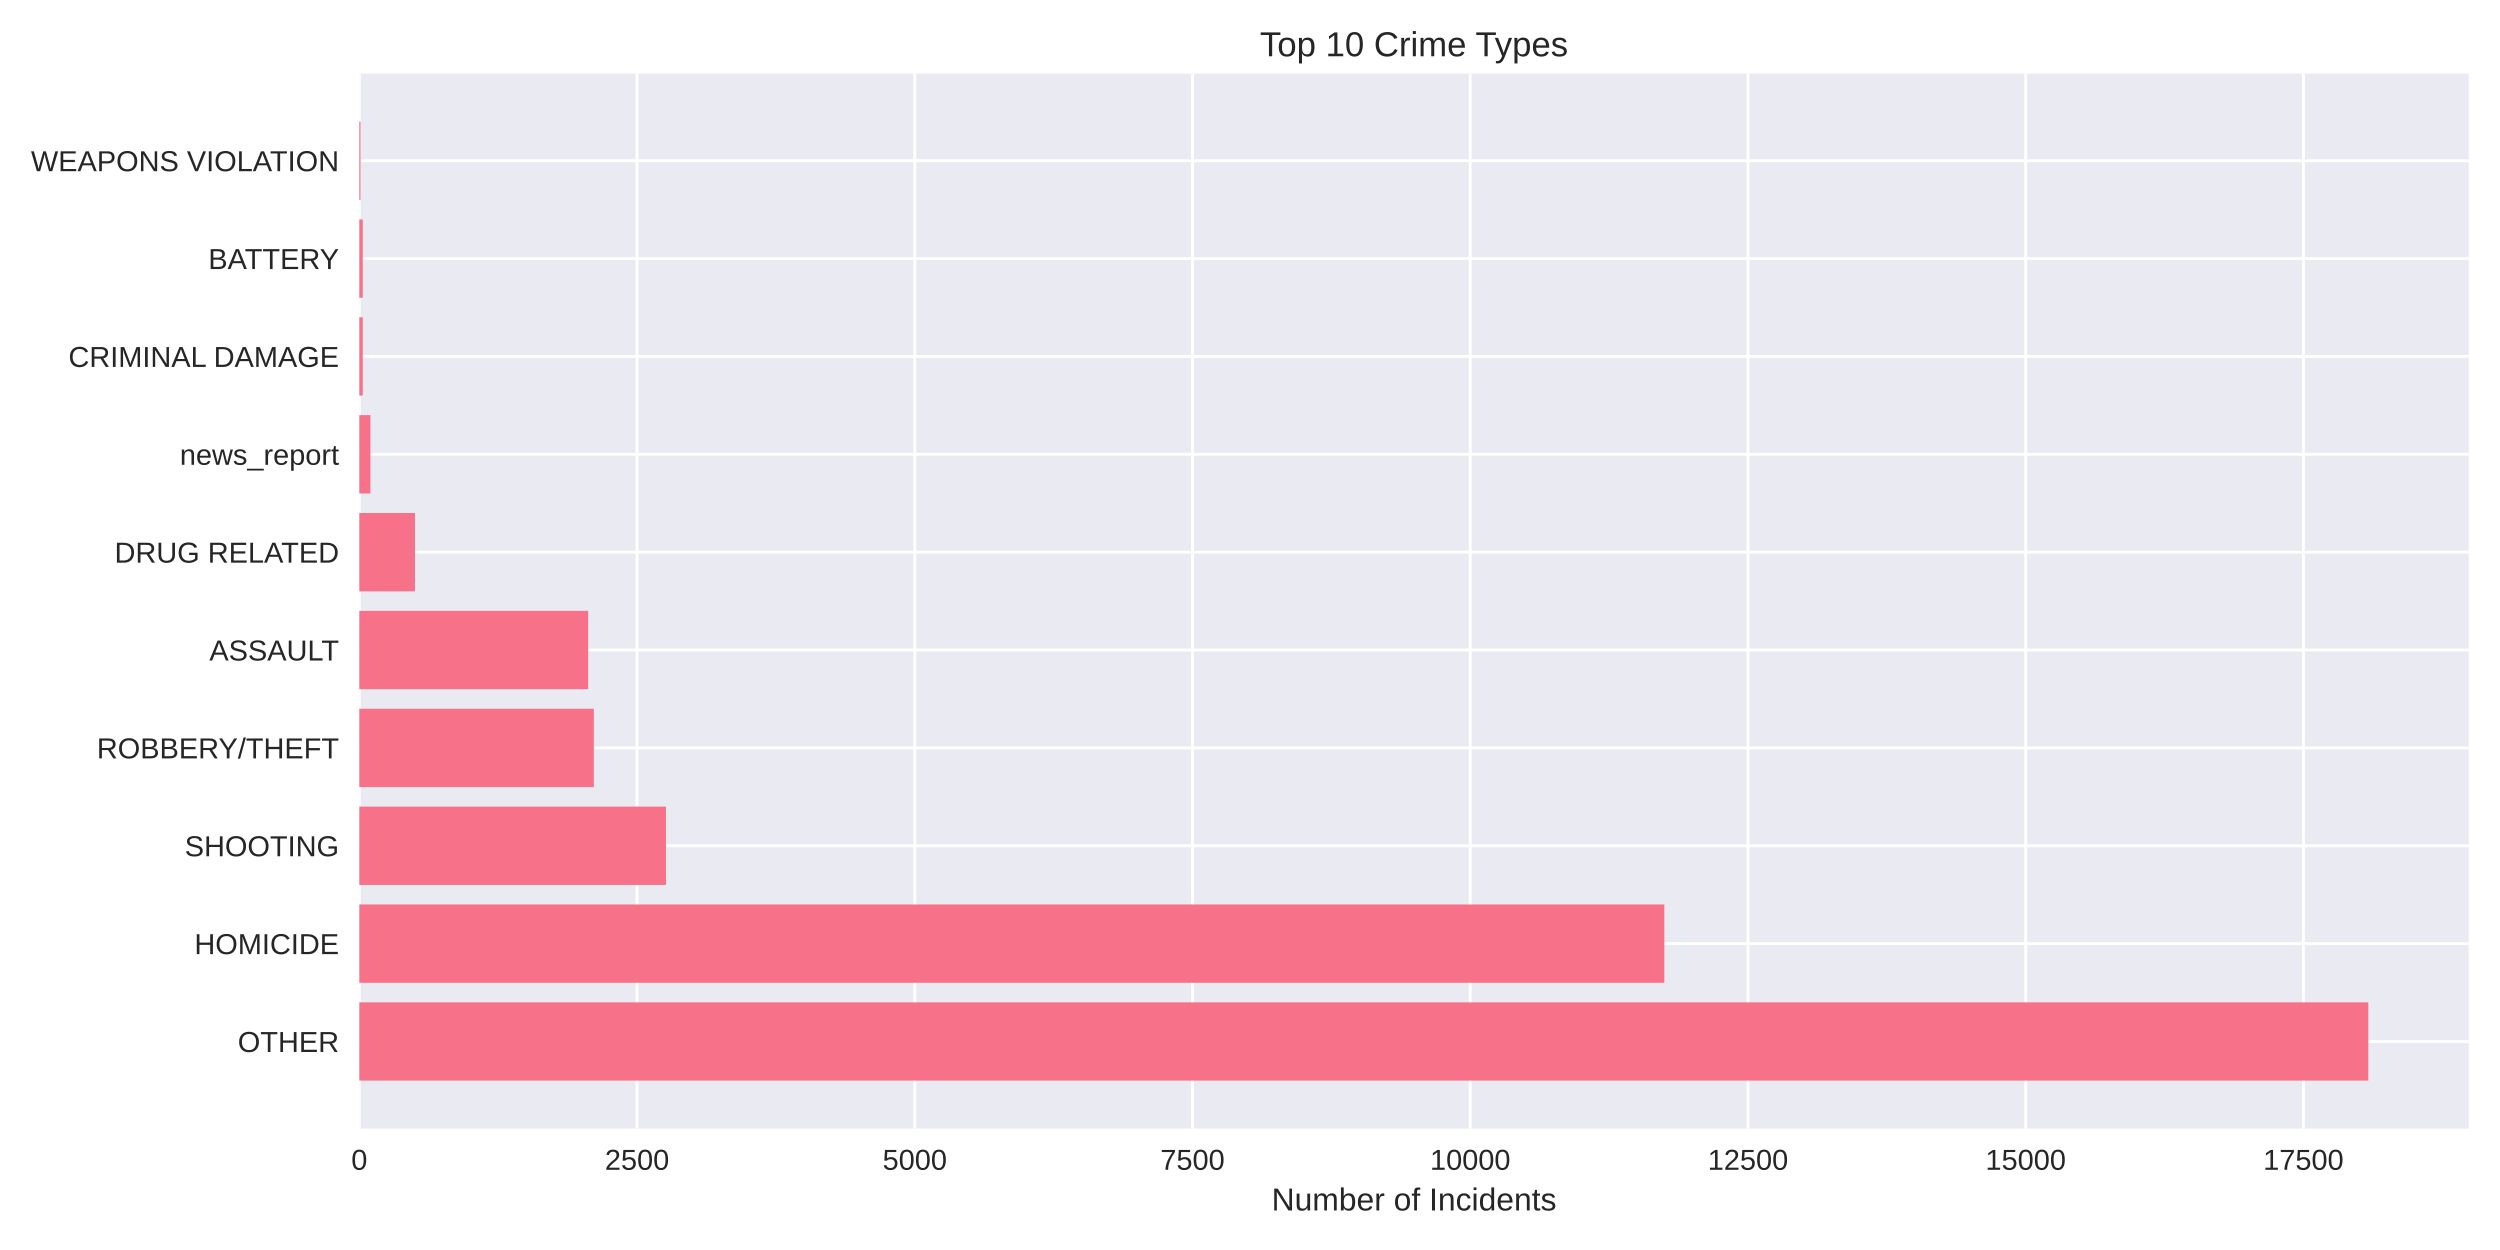
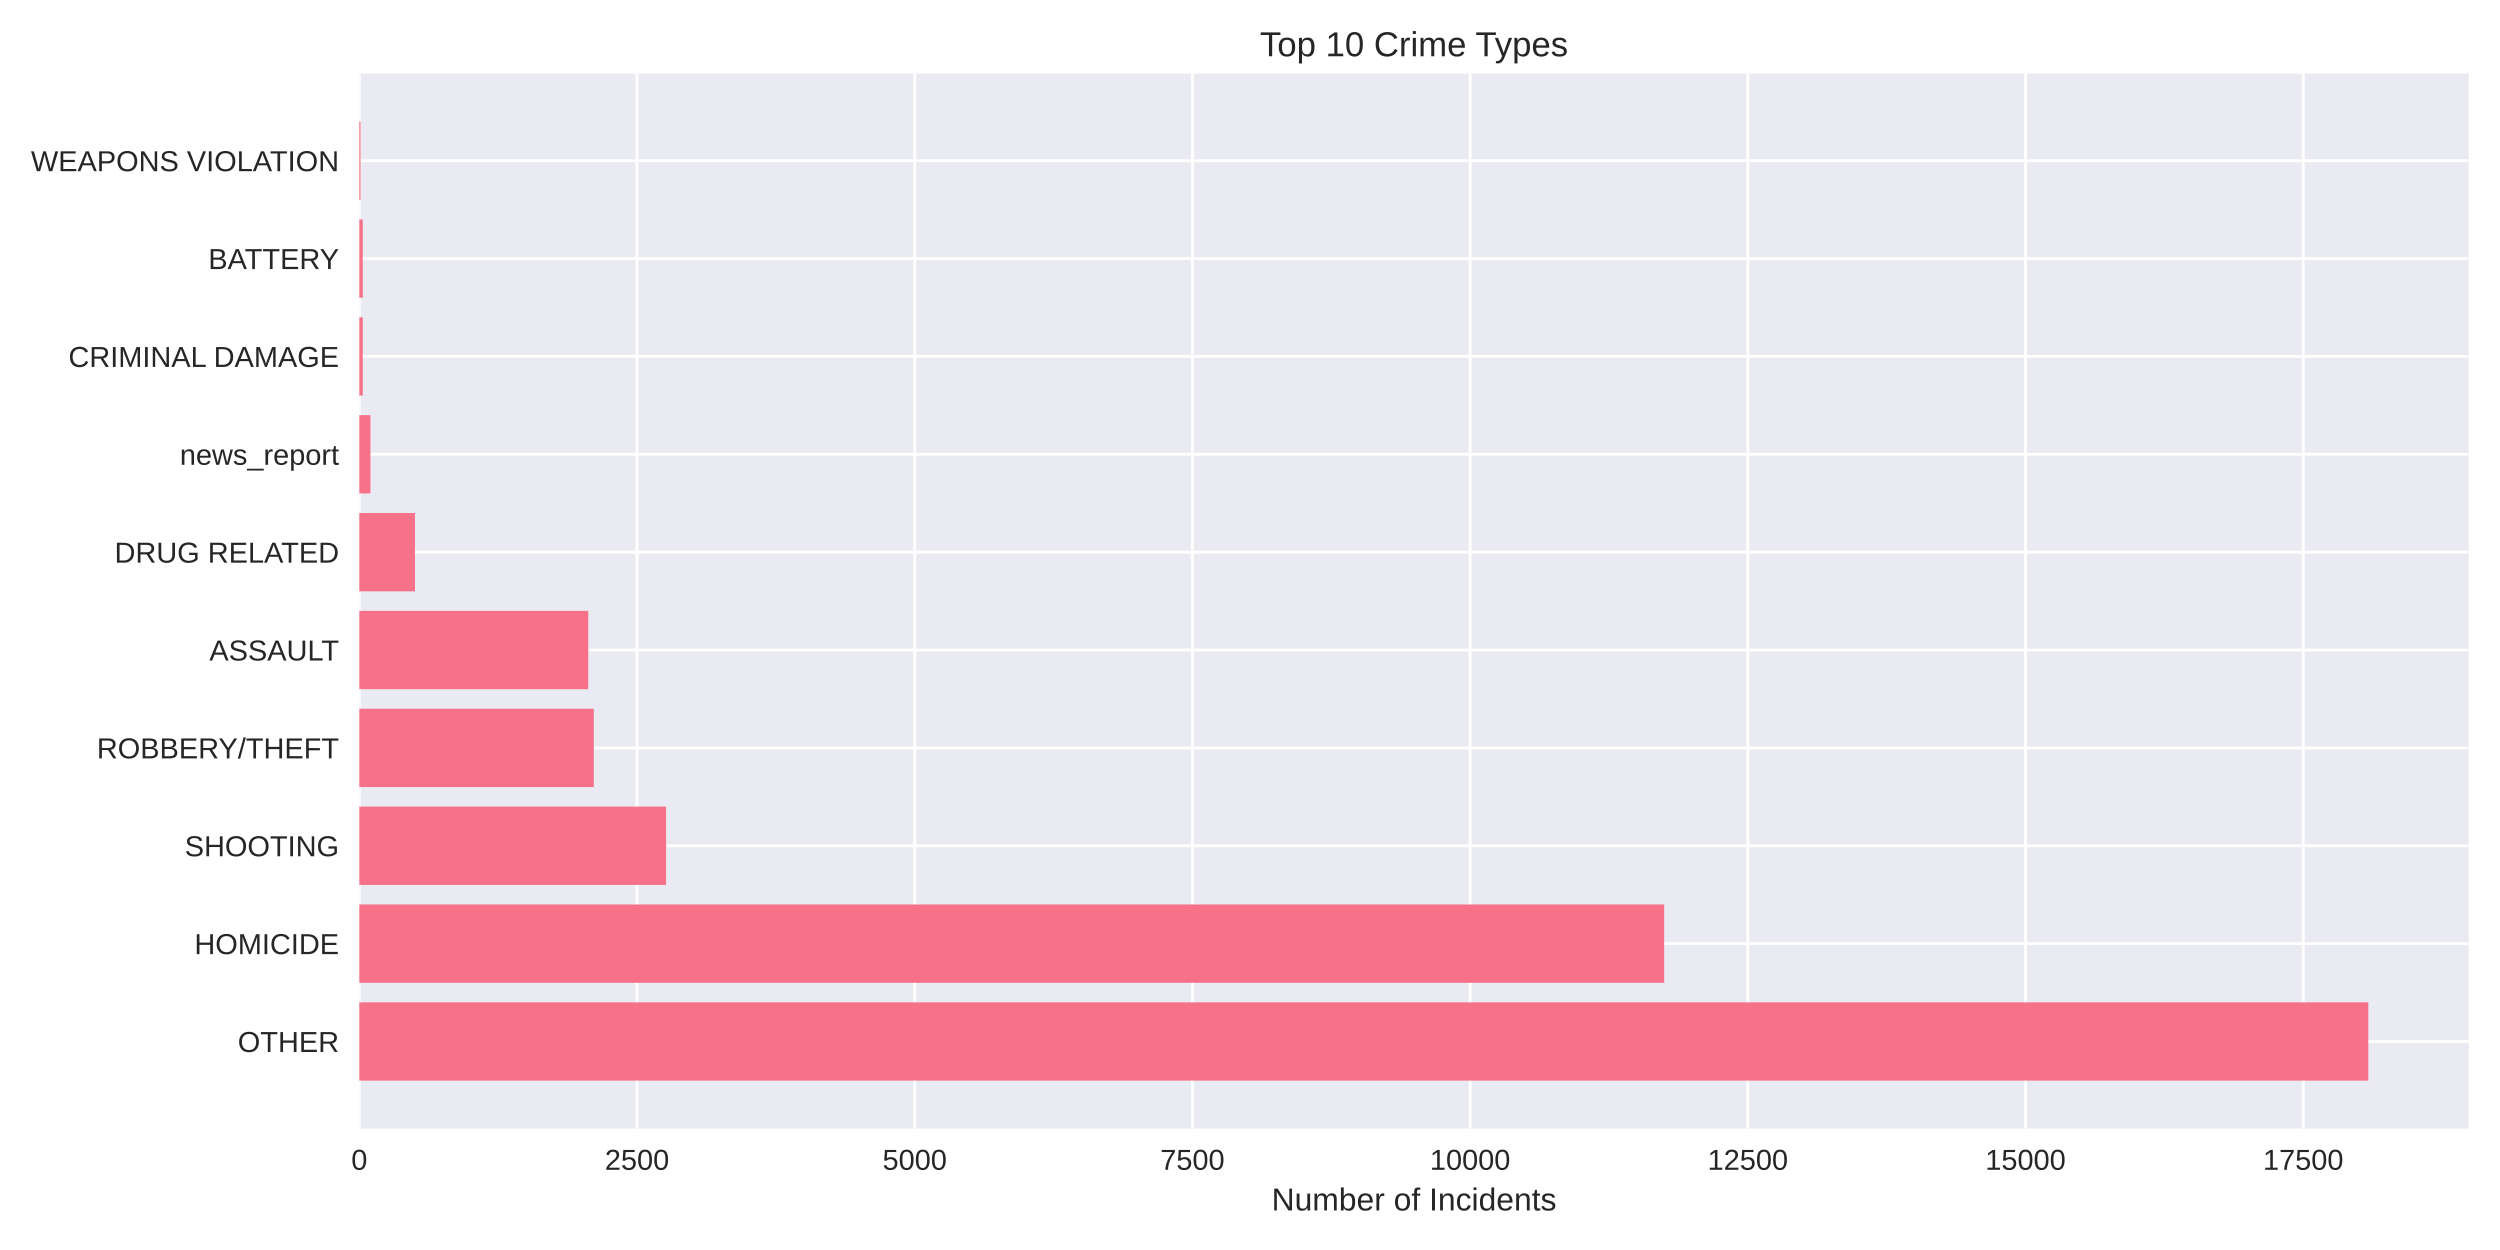
<svg xmlns="http://www.w3.org/2000/svg" width="864pt" height="432pt" viewBox="0 0 864 432" version="1.1">
  <defs>
    <style type="text/css">*{stroke-linejoin: round; stroke-linecap: butt}</style>
  </defs>
  <g id="figure_1">
    <g id="patch_1">
      <path d="M 0 432  L 864 432  L 864 0  L 0 0  z " style="fill: #ffffff" />
    </g>
    <g id="axes_1">
      <g id="patch_2">
        <path d="M 124.18 390.04  L 853.2 390.04  L 853.2 25.44  L 124.18 25.44  z " style="fill: #eaeaf2" />
      </g>
      <g id="matplotlib.axis_1">
        <g id="xtick_1">
          <g id="line2d_1">
-             <path d="M 124.18 390.04  L 124.18 25.44  " clip-path="url(#p374bf8e817)" style="fill: none; stroke: #ffffff; stroke-linecap: round" />
+             <path d="M 124.18 390.04  L 124.18 25.44  " clip-path="url(#p3426b3b4a1)" style="fill: none; stroke: #ffffff; stroke-linecap: round" />
          </g>
          <g id="line2d_2" />
          <g id="text_1">
            <text style="fill: #262626; font: 10px 'Arial', 'Liberation Sans', 'DejaVu Sans', 'Bitstream Vera Sans', sans-serif; text-anchor: middle" x="124.18" y="404.287" transform="rotate(-0 124.18 404.2869)">0</text>
          </g>
        </g>
        <g id="xtick_2">
          <g id="line2d_3">
-             <path d="M 220.163 390.04  L 220.163 25.44  " clip-path="url(#p374bf8e817)" style="fill: none; stroke: #ffffff; stroke-linecap: round" />
+             <path d="M 220.153 390.04  L 220.153 25.44  " clip-path="url(#p3426b3b4a1)" style="fill: none; stroke: #ffffff; stroke-linecap: round" />
          </g>
          <g id="line2d_4" />
          <g id="text_2">
-             <text style="fill: #262626; font: 10px 'Arial', 'Liberation Sans', 'DejaVu Sans', 'Bitstream Vera Sans', sans-serif; text-anchor: middle" x="220.163" y="404.287" transform="rotate(-0 220.1633 404.2869)">2500</text>
+             <text style="fill: #262626; font: 10px 'Arial', 'Liberation Sans', 'DejaVu Sans', 'Bitstream Vera Sans', sans-serif; text-anchor: middle" x="220.153" y="404.287" transform="rotate(-0 220.1527 404.2869)">2500</text>
          </g>
        </g>
        <g id="xtick_3">
          <g id="line2d_5">
-             <path d="M 316.147 390.04  L 316.147 25.44  " clip-path="url(#p374bf8e817)" style="fill: none; stroke: #ffffff; stroke-linecap: round" />
+             <path d="M 316.125 390.04  L 316.125 25.44  " clip-path="url(#p3426b3b4a1)" style="fill: none; stroke: #ffffff; stroke-linecap: round" />
          </g>
          <g id="line2d_6" />
          <g id="text_3">
-             <text style="fill: #262626; font: 10px 'Arial', 'Liberation Sans', 'DejaVu Sans', 'Bitstream Vera Sans', sans-serif; text-anchor: middle" x="316.147" y="404.287" transform="rotate(-0 316.1466 404.2869)">5000</text>
+             <text style="fill: #262626; font: 10px 'Arial', 'Liberation Sans', 'DejaVu Sans', 'Bitstream Vera Sans', sans-serif; text-anchor: middle" x="316.125" y="404.287" transform="rotate(-0 316.1254 404.2869)">5000</text>
          </g>
        </g>
        <g id="xtick_4">
          <g id="line2d_7">
-             <path d="M 412.13 390.04  L 412.13 25.44  " clip-path="url(#p374bf8e817)" style="fill: none; stroke: #ffffff; stroke-linecap: round" />
+             <path d="M 412.098 390.04  L 412.098 25.44  " clip-path="url(#p3426b3b4a1)" style="fill: none; stroke: #ffffff; stroke-linecap: round" />
          </g>
          <g id="line2d_8" />
          <g id="text_4">
-             <text style="fill: #262626; font: 10px 'Arial', 'Liberation Sans', 'DejaVu Sans', 'Bitstream Vera Sans', sans-serif; text-anchor: middle" x="412.13" y="404.287" transform="rotate(-0 412.1299 404.2869)">7500</text>
+             <text style="fill: #262626; font: 10px 'Arial', 'Liberation Sans', 'DejaVu Sans', 'Bitstream Vera Sans', sans-serif; text-anchor: middle" x="412.098" y="404.287" transform="rotate(-0 412.098 404.2869)">7500</text>
          </g>
        </g>
        <g id="xtick_5">
          <g id="line2d_9">
-             <path d="M 508.113 390.04  L 508.113 25.44  " clip-path="url(#p374bf8e817)" style="fill: none; stroke: #ffffff; stroke-linecap: round" />
+             <path d="M 508.071 390.04  L 508.071 25.44  " clip-path="url(#p3426b3b4a1)" style="fill: none; stroke: #ffffff; stroke-linecap: round" />
          </g>
          <g id="line2d_10" />
          <g id="text_5">
-             <text style="fill: #262626; font: 10px 'Arial', 'Liberation Sans', 'DejaVu Sans', 'Bitstream Vera Sans', sans-serif; text-anchor: middle" x="508.113" y="404.287" transform="rotate(-0 508.1132 404.2869)">10000</text>
+             <text style="fill: #262626; font: 10px 'Arial', 'Liberation Sans', 'DejaVu Sans', 'Bitstream Vera Sans', sans-serif; text-anchor: middle" x="508.071" y="404.287" transform="rotate(-0 508.0707 404.2869)">10000</text>
          </g>
        </g>
        <g id="xtick_6">
          <g id="line2d_11">
-             <path d="M 604.096 390.04  L 604.096 25.44  " clip-path="url(#p374bf8e817)" style="fill: none; stroke: #ffffff; stroke-linecap: round" />
+             <path d="M 604.043 390.04  L 604.043 25.44  " clip-path="url(#p3426b3b4a1)" style="fill: none; stroke: #ffffff; stroke-linecap: round" />
          </g>
          <g id="line2d_12" />
          <g id="text_6">
-             <text style="fill: #262626; font: 10px 'Arial', 'Liberation Sans', 'DejaVu Sans', 'Bitstream Vera Sans', sans-serif; text-anchor: middle" x="604.096" y="404.287" transform="rotate(-0 604.0965 404.2869)">12500</text>
+             <text style="fill: #262626; font: 10px 'Arial', 'Liberation Sans', 'DejaVu Sans', 'Bitstream Vera Sans', sans-serif; text-anchor: middle" x="604.043" y="404.287" transform="rotate(-0 604.0434 404.2869)">12500</text>
          </g>
        </g>
        <g id="xtick_7">
          <g id="line2d_13">
-             <path d="M 700.08 390.04  L 700.08 25.44  " clip-path="url(#p374bf8e817)" style="fill: none; stroke: #ffffff; stroke-linecap: round" />
+             <path d="M 700.016 390.04  L 700.016 25.44  " clip-path="url(#p3426b3b4a1)" style="fill: none; stroke: #ffffff; stroke-linecap: round" />
          </g>
          <g id="line2d_14" />
          <g id="text_7">
-             <text style="fill: #262626; font: 10px 'Arial', 'Liberation Sans', 'DejaVu Sans', 'Bitstream Vera Sans', sans-serif; text-anchor: middle" x="700.08" y="404.287" transform="rotate(-0 700.0798 404.2869)">15000</text>
+             <text style="fill: #262626; font: 10px 'Arial', 'Liberation Sans', 'DejaVu Sans', 'Bitstream Vera Sans', sans-serif; text-anchor: middle" x="700.016" y="404.287" transform="rotate(-0 700.0161 404.2869)">15000</text>
          </g>
        </g>
        <g id="xtick_8">
          <g id="line2d_15">
-             <path d="M 796.063 390.04  L 796.063 25.44  " clip-path="url(#p374bf8e817)" style="fill: none; stroke: #ffffff; stroke-linecap: round" />
+             <path d="M 795.989 390.04  L 795.989 25.44  " clip-path="url(#p3426b3b4a1)" style="fill: none; stroke: #ffffff; stroke-linecap: round" />
          </g>
          <g id="line2d_16" />
          <g id="text_8">
-             <text style="fill: #262626; font: 10px 'Arial', 'Liberation Sans', 'DejaVu Sans', 'Bitstream Vera Sans', sans-serif; text-anchor: middle" x="796.063" y="404.287" transform="rotate(-0 796.0631 404.2869)">17500</text>
+             <text style="fill: #262626; font: 10px 'Arial', 'Liberation Sans', 'DejaVu Sans', 'Bitstream Vera Sans', sans-serif; text-anchor: middle" x="795.989" y="404.287" transform="rotate(-0 795.9888 404.2869)">17500</text>
          </g>
        </g>
        <g id="text_9">
          <text style="fill: #262626; font: 11px 'Arial', 'Liberation Sans', 'DejaVu Sans', 'Bitstream Vera Sans', sans-serif; text-anchor: middle" x="488.69" y="418.333" transform="rotate(-0 488.69 418.3334)">Number of Incidents</text>
        </g>
      </g>
      <g id="matplotlib.axis_2">
        <g id="ytick_1">
          <g id="line2d_17">
-             <path d="M 124.18 359.939  L 853.2 359.939  " clip-path="url(#p374bf8e817)" style="fill: none; stroke: #ffffff; stroke-linecap: round" />
+             <path d="M 124.18 359.939  L 853.2 359.939  " clip-path="url(#p3426b3b4a1)" style="fill: none; stroke: #ffffff; stroke-linecap: round" />
          </g>
          <g id="line2d_18" />
          <g id="text_10">
            <text style="fill: #262626; font: 10px 'Arial', 'Liberation Sans', 'DejaVu Sans', 'Bitstream Vera Sans', sans-serif; text-anchor: end" x="117.18" y="363.562" transform="rotate(-0 117.18 363.562)">OTHER</text>
          </g>
        </g>
        <g id="ytick_2">
          <g id="line2d_19">
-             <path d="M 124.18 326.117  L 853.2 326.117  " clip-path="url(#p374bf8e817)" style="fill: none; stroke: #ffffff; stroke-linecap: round" />
+             <path d="M 124.18 326.117  L 853.2 326.117  " clip-path="url(#p3426b3b4a1)" style="fill: none; stroke: #ffffff; stroke-linecap: round" />
          </g>
          <g id="line2d_20" />
          <g id="text_11">
            <text style="fill: #262626; font: 10px 'Arial', 'Liberation Sans', 'DejaVu Sans', 'Bitstream Vera Sans', sans-serif; text-anchor: end" x="117.18" y="329.74" transform="rotate(-0 117.18 329.7401)">HOMICIDE</text>
          </g>
        </g>
        <g id="ytick_3">
          <g id="line2d_21">
-             <path d="M 124.18 292.295  L 853.2 292.295  " clip-path="url(#p374bf8e817)" style="fill: none; stroke: #ffffff; stroke-linecap: round" />
+             <path d="M 124.18 292.295  L 853.2 292.295  " clip-path="url(#p3426b3b4a1)" style="fill: none; stroke: #ffffff; stroke-linecap: round" />
          </g>
          <g id="line2d_22" />
          <g id="text_12">
            <text style="fill: #262626; font: 10px 'Arial', 'Liberation Sans', 'DejaVu Sans', 'Bitstream Vera Sans', sans-serif; text-anchor: end" x="117.18" y="295.918" transform="rotate(-0 117.18 295.9182)">SHOOTING</text>
          </g>
        </g>
        <g id="ytick_4">
          <g id="line2d_23">
-             <path d="M 124.18 258.473  L 853.2 258.473  " clip-path="url(#p374bf8e817)" style="fill: none; stroke: #ffffff; stroke-linecap: round" />
+             <path d="M 124.18 258.473  L 853.2 258.473  " clip-path="url(#p3426b3b4a1)" style="fill: none; stroke: #ffffff; stroke-linecap: round" />
          </g>
          <g id="line2d_24" />
          <g id="text_13">
            <text style="fill: #262626; font: 10px 'Arial', 'Liberation Sans', 'DejaVu Sans', 'Bitstream Vera Sans', sans-serif; text-anchor: end" x="117.18" y="262.096" transform="rotate(-0 117.18 262.0963)">ROBBERY/THEFT</text>
          </g>
        </g>
        <g id="ytick_5">
          <g id="line2d_25">
-             <path d="M 124.18 224.651  L 853.2 224.651  " clip-path="url(#p374bf8e817)" style="fill: none; stroke: #ffffff; stroke-linecap: round" />
+             <path d="M 124.18 224.651  L 853.2 224.651  " clip-path="url(#p3426b3b4a1)" style="fill: none; stroke: #ffffff; stroke-linecap: round" />
          </g>
          <g id="line2d_26" />
          <g id="text_14">
            <text style="fill: #262626; font: 10px 'Arial', 'Liberation Sans', 'DejaVu Sans', 'Bitstream Vera Sans', sans-serif; text-anchor: end" x="117.18" y="228.274" transform="rotate(-0 117.18 228.2744)">ASSAULT</text>
          </g>
        </g>
        <g id="ytick_6">
          <g id="line2d_27">
-             <path d="M 124.18 190.829  L 853.2 190.829  " clip-path="url(#p374bf8e817)" style="fill: none; stroke: #ffffff; stroke-linecap: round" />
+             <path d="M 124.18 190.829  L 853.2 190.829  " clip-path="url(#p3426b3b4a1)" style="fill: none; stroke: #ffffff; stroke-linecap: round" />
          </g>
          <g id="line2d_28" />
          <g id="text_15">
            <text style="fill: #262626; font: 10px 'Arial', 'Liberation Sans', 'DejaVu Sans', 'Bitstream Vera Sans', sans-serif; text-anchor: end" x="117.18" y="194.452" transform="rotate(-0 117.18 194.4525)">DRUG RELATED</text>
          </g>
        </g>
        <g id="ytick_7">
          <g id="line2d_29">
-             <path d="M 124.18 157.007  L 853.2 157.007  " clip-path="url(#p374bf8e817)" style="fill: none; stroke: #ffffff; stroke-linecap: round" />
+             <path d="M 124.18 157.007  L 853.2 157.007  " clip-path="url(#p3426b3b4a1)" style="fill: none; stroke: #ffffff; stroke-linecap: round" />
          </g>
          <g id="line2d_30" />
          <g id="text_16">
            <text style="fill: #262626; font: 10px 'Arial', 'Liberation Sans', 'DejaVu Sans', 'Bitstream Vera Sans', sans-serif; text-anchor: end" x="117.18" y="160.631" transform="rotate(-0 117.18 160.6306)">news_report</text>
          </g>
        </g>
        <g id="ytick_8">
          <g id="line2d_31">
-             <path d="M 124.18 123.185  L 853.2 123.185  " clip-path="url(#p374bf8e817)" style="fill: none; stroke: #ffffff; stroke-linecap: round" />
+             <path d="M 124.18 123.185  L 853.2 123.185  " clip-path="url(#p3426b3b4a1)" style="fill: none; stroke: #ffffff; stroke-linecap: round" />
          </g>
          <g id="line2d_32" />
          <g id="text_17">
            <text style="fill: #262626; font: 10px 'Arial', 'Liberation Sans', 'DejaVu Sans', 'Bitstream Vera Sans', sans-serif; text-anchor: end" x="117.18" y="126.809" transform="rotate(-0 117.18 126.8087)">CRIMINAL DAMAGE</text>
          </g>
        </g>
        <g id="ytick_9">
          <g id="line2d_33">
-             <path d="M 124.18 89.363  L 853.2 89.363  " clip-path="url(#p374bf8e817)" style="fill: none; stroke: #ffffff; stroke-linecap: round" />
+             <path d="M 124.18 89.363  L 853.2 89.363  " clip-path="url(#p3426b3b4a1)" style="fill: none; stroke: #ffffff; stroke-linecap: round" />
          </g>
          <g id="line2d_34" />
          <g id="text_18">
            <text style="fill: #262626; font: 10px 'Arial', 'Liberation Sans', 'DejaVu Sans', 'Bitstream Vera Sans', sans-serif; text-anchor: end" x="117.18" y="92.987" transform="rotate(-0 117.18 92.98681)">BATTERY</text>
          </g>
        </g>
        <g id="ytick_10">
          <g id="line2d_35">
-             <path d="M 124.18 55.541  L 853.2 55.541  " clip-path="url(#p374bf8e817)" style="fill: none; stroke: #ffffff; stroke-linecap: round" />
+             <path d="M 124.18 55.541  L 853.2 55.541  " clip-path="url(#p3426b3b4a1)" style="fill: none; stroke: #ffffff; stroke-linecap: round" />
          </g>
          <g id="line2d_36" />
          <g id="text_19">
            <text style="fill: #262626; font: 10px 'Arial', 'Liberation Sans', 'DejaVu Sans', 'Bitstream Vera Sans', sans-serif; text-anchor: end" x="117.18" y="59.165" transform="rotate(-0 117.18 59.16492)">WEAPONS VIOLATION</text>
          </g>
        </g>
      </g>
      <g id="patch_3">
-         <path d="M 124.18 373.467  L 818.485 373.467  L 818.485 346.41  L 124.18 346.41  z " clip-path="url(#p374bf8e817)" style="fill: #f77189" />
+         <path d="M 124.18 373.467  L 818.485 373.467  L 818.485 346.41  L 124.18 346.41  z " clip-path="url(#p3426b3b4a1)" style="fill: #f77189" />
      </g>
      <g id="patch_4">
-         <path d="M 124.18 339.645  L 575.186 339.645  L 575.186 312.588  L 124.18 312.588  z " clip-path="url(#p374bf8e817)" style="fill: #f77189" />
+         <path d="M 124.18 339.645  L 575.136 339.645  L 575.136 312.588  L 124.18 312.588  z " clip-path="url(#p3426b3b4a1)" style="fill: #f77189" />
      </g>
      <g id="patch_5">
-         <path d="M 124.18 305.823  L 230.146 305.823  L 230.146 278.766  L 124.18 278.766  z " clip-path="url(#p374bf8e817)" style="fill: #f77189" />
+         <path d="M 124.18 305.823  L 230.211 305.823  L 230.211 278.766  L 124.18 278.766  z " clip-path="url(#p3426b3b4a1)" style="fill: #f77189" />
      </g>
      <g id="patch_6">
-         <path d="M 124.18 272.002  L 205.228 272.002  L 205.228 244.944  L 124.18 244.944  z " clip-path="url(#p374bf8e817)" style="fill: #f77189" />
+         <path d="M 124.18 272.002  L 205.219 272.002  L 205.219 244.944  L 124.18 244.944  z " clip-path="url(#p3426b3b4a1)" style="fill: #f77189" />
      </g>
      <g id="patch_7">
-         <path d="M 124.18 238.18  L 203.27 238.18  L 203.27 211.122  L 124.18 211.122  z " clip-path="url(#p374bf8e817)" style="fill: #f77189" />
+         <path d="M 124.18 238.18  L 203.3 238.18  L 203.3 211.122  L 124.18 211.122  z " clip-path="url(#p3426b3b4a1)" style="fill: #f77189" />
      </g>
      <g id="patch_8">
-         <path d="M 124.18 204.358  L 143.415 204.358  L 143.415 177.3  L 124.18 177.3  z " clip-path="url(#p374bf8e817)" style="fill: #f77189" />
+         <path d="M 124.18 204.358  L 143.413 204.358  L 143.413 177.3  L 124.18 177.3  z " clip-path="url(#p3426b3b4a1)" style="fill: #f77189" />
      </g>
      <g id="patch_9">
-         <path d="M 124.18 170.536  L 128.019 170.536  L 128.019 143.478  L 124.18 143.478  z " clip-path="url(#p374bf8e817)" style="fill: #f77189" />
+         <path d="M 124.18 170.536  L 128.019 170.536  L 128.019 143.478  L 124.18 143.478  z " clip-path="url(#p3426b3b4a1)" style="fill: #f77189" />
      </g>
      <g id="patch_10">
-         <path d="M 124.18 136.714  L 125.37 136.714  L 125.37 109.657  L 124.18 109.657  z " clip-path="url(#p374bf8e817)" style="fill: #f77189" />
+         <path d="M 124.18 136.714  L 125.37 136.714  L 125.37 109.657  L 124.18 109.657  z " clip-path="url(#p3426b3b4a1)" style="fill: #f77189" />
      </g>
      <g id="patch_11">
-         <path d="M 124.18 102.892  L 125.37 102.892  L 125.37 75.835  L 124.18 75.835  z " clip-path="url(#p374bf8e817)" style="fill: #f77189" />
+         <path d="M 124.18 102.892  L 125.37 102.892  L 125.37 75.835  L 124.18 75.835  z " clip-path="url(#p3426b3b4a1)" style="fill: #f77189" />
      </g>
      <g id="patch_12">
-         <path d="M 124.18 69.07  L 124.602 69.07  L 124.602 42.013  L 124.18 42.013  z " clip-path="url(#p374bf8e817)" style="fill: #f77189" />
+         <path d="M 124.18 69.07  L 124.602 69.07  L 124.602 42.013  L 124.18 42.013  z " clip-path="url(#p3426b3b4a1)" style="fill: #f77189" />
      </g>
      <g id="patch_13">
        <path d="M 124.18 390.04  L 124.18 25.44  " style="fill: none" />
      </g>
      <g id="patch_14">
        <path d="M 853.2 390.04  L 853.2 25.44  " style="fill: none" />
      </g>
      <g id="patch_15">
        <path d="M 124.18 390.04  L 853.2 390.04  " style="fill: none" />
      </g>
      <g id="patch_16">
        <path d="M 124.18 25.44  L 853.2 25.44  " style="fill: none" />
      </g>
      <g id="text_20">
        <text style="fill: #262626; font: 12px 'Arial', 'Liberation Sans', 'DejaVu Sans', 'Bitstream Vera Sans', sans-serif; text-anchor: middle" x="488.69" y="19.44" transform="rotate(-0 488.69 19.44)">Top 10 Crime Types</text>
      </g>
    </g>
  </g>
  <defs>
-     <clipPath id="p374bf8e817">
+     <clipPath id="p3426b3b4a1">
      <rect x="124.18" y="25.44" width="729.02" height="364.6" />
    </clipPath>
  </defs>
</svg>
